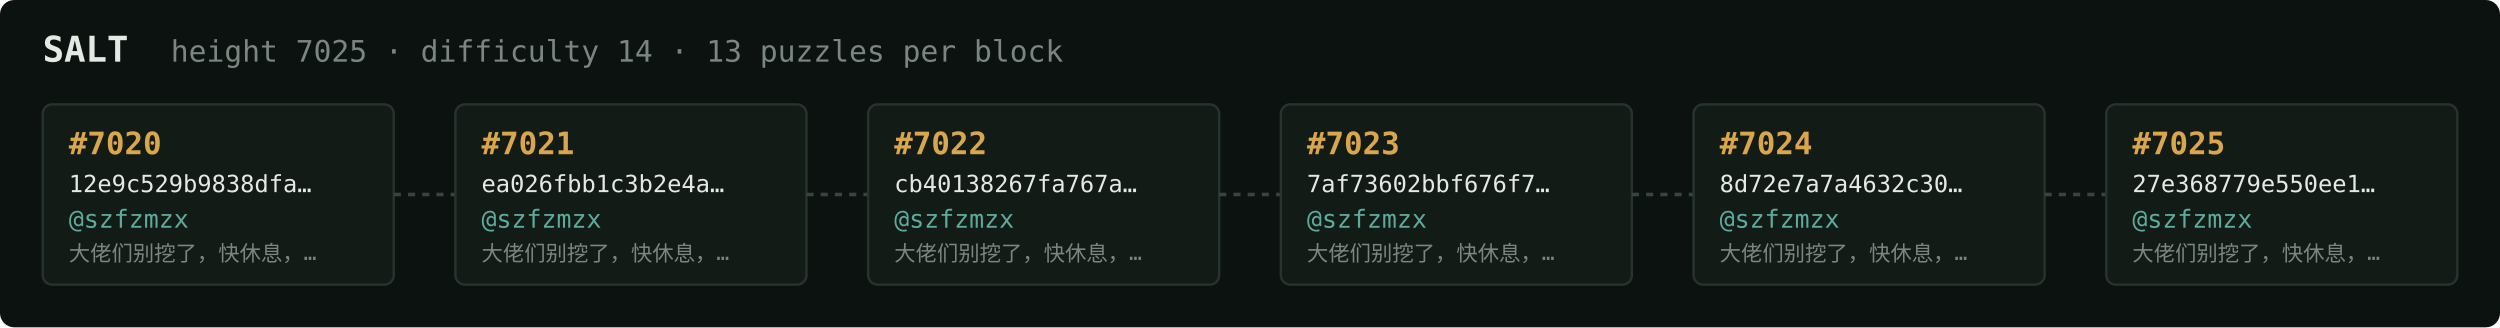
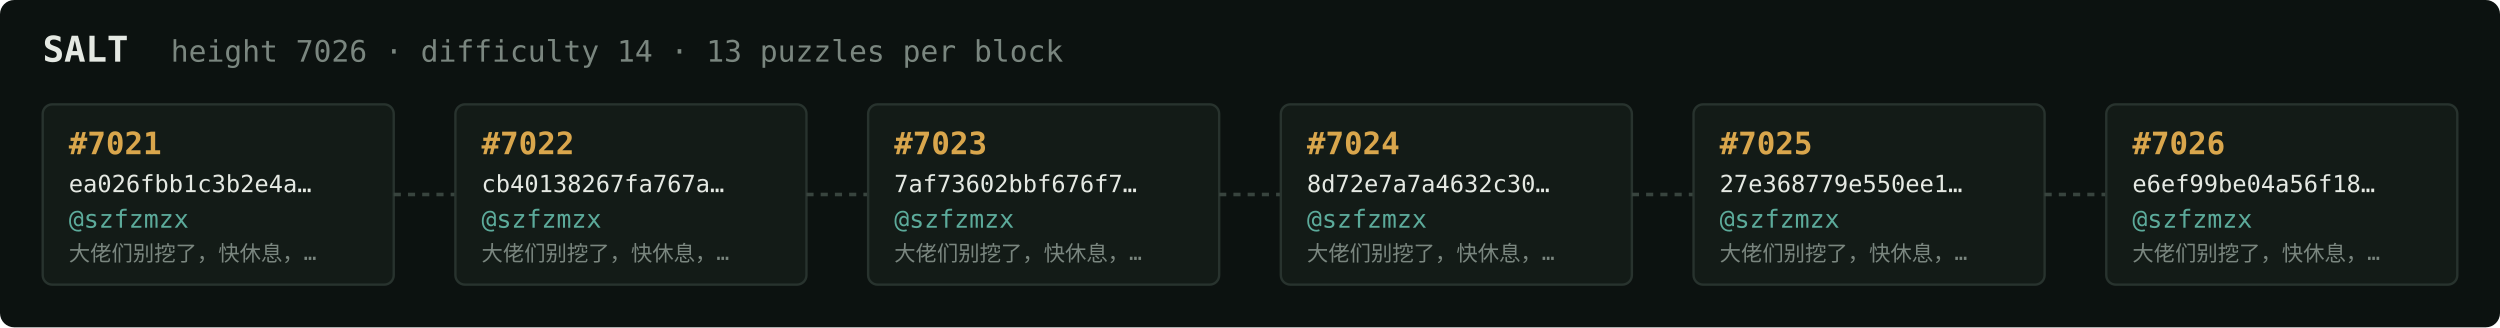
<svg xmlns="http://www.w3.org/2000/svg" width="1054" height="138" viewBox="0 0 1054 138" font-family="ui-monospace,SFMono-Regular,Menlo,monospace">
  <rect fill="#0c1210" width="1054" height="138" rx="6" />
  <text x="18" y="26" fill="#e5e9e3" font-size="15" font-weight="700">SALT</text>
-   <text x="72" y="26" fill="#7a867f" font-size="12.5">height 7025 · difficulty 14 · 13 puzzles per block</text>
+   <text x="72" y="26" fill="#7a867f" font-size="12.5">height 7026 · difficulty 14 · 13 puzzles per block</text>
  <rect x="18" y="44" width="148" height="76" rx="4" fill="#131b17" stroke="#28332e" stroke-width="1" />
-   <text x="29" y="65" fill="#d9a64c" font-size="13" font-weight="700">#7020</text>
-   <text x="29" y="81" fill="#e5e9e3" font-size="10">12e9c529b9838dfa…</text>
+   <text x="29" y="65" fill="#d9a64c" font-size="13" font-weight="700">#7021</text>
+   <text x="29" y="81" fill="#e5e9e3" font-size="10">ea026fbb1c3b2e4a…</text>
  <text x="29" y="96" fill="#5cab9b" font-size="10.5">@szfzmzx</text>
  <text x="29" y="110" fill="#7a867f" font-size="9">大佬们别挖了，快休息，…</text>
  <line x1="166" y1="82.0" x2="192" y2="82.0" stroke="#38443e" stroke-width="1.5" stroke-dasharray="3 3" />
  <rect x="192" y="44" width="148" height="76" rx="4" fill="#131b17" stroke="#28332e" stroke-width="1" />
-   <text x="203" y="65" fill="#d9a64c" font-size="13" font-weight="700">#7021</text>
-   <text x="203" y="81" fill="#e5e9e3" font-size="10">ea026fbb1c3b2e4a…</text>
+   <text x="203" y="65" fill="#d9a64c" font-size="13" font-weight="700">#7022</text>
+   <text x="203" y="81" fill="#e5e9e3" font-size="10">cb40138267fa767a…</text>
  <text x="203" y="96" fill="#5cab9b" font-size="10.5">@szfzmzx</text>
  <text x="203" y="110" fill="#7a867f" font-size="9">大佬们别挖了，快休息，…</text>
  <line x1="340" y1="82.0" x2="366" y2="82.0" stroke="#38443e" stroke-width="1.5" stroke-dasharray="3 3" />
  <rect x="366" y="44" width="148" height="76" rx="4" fill="#131b17" stroke="#28332e" stroke-width="1" />
-   <text x="377" y="65" fill="#d9a64c" font-size="13" font-weight="700">#7022</text>
-   <text x="377" y="81" fill="#e5e9e3" font-size="10">cb40138267fa767a…</text>
+   <text x="377" y="65" fill="#d9a64c" font-size="13" font-weight="700">#7023</text>
+   <text x="377" y="81" fill="#e5e9e3" font-size="10">7af73602bbf676f7…</text>
  <text x="377" y="96" fill="#5cab9b" font-size="10.5">@szfzmzx</text>
  <text x="377" y="110" fill="#7a867f" font-size="9">大佬们别挖了，快休息，…</text>
  <line x1="514" y1="82.0" x2="540" y2="82.0" stroke="#38443e" stroke-width="1.5" stroke-dasharray="3 3" />
  <rect x="540" y="44" width="148" height="76" rx="4" fill="#131b17" stroke="#28332e" stroke-width="1" />
-   <text x="551" y="65" fill="#d9a64c" font-size="13" font-weight="700">#7023</text>
-   <text x="551" y="81" fill="#e5e9e3" font-size="10">7af73602bbf676f7…</text>
+   <text x="551" y="65" fill="#d9a64c" font-size="13" font-weight="700">#7024</text>
+   <text x="551" y="81" fill="#e5e9e3" font-size="10">8d72e7a7a4632c30…</text>
  <text x="551" y="96" fill="#5cab9b" font-size="10.5">@szfzmzx</text>
  <text x="551" y="110" fill="#7a867f" font-size="9">大佬们别挖了，快休息，…</text>
  <line x1="688" y1="82.0" x2="714" y2="82.0" stroke="#38443e" stroke-width="1.5" stroke-dasharray="3 3" />
  <rect x="714" y="44" width="148" height="76" rx="4" fill="#131b17" stroke="#28332e" stroke-width="1" />
-   <text x="725" y="65" fill="#d9a64c" font-size="13" font-weight="700">#7024</text>
-   <text x="725" y="81" fill="#e5e9e3" font-size="10">8d72e7a7a4632c30…</text>
+   <text x="725" y="65" fill="#d9a64c" font-size="13" font-weight="700">#7025</text>
+   <text x="725" y="81" fill="#e5e9e3" font-size="10">27e368779e550ee1…</text>
  <text x="725" y="96" fill="#5cab9b" font-size="10.5">@szfzmzx</text>
  <text x="725" y="110" fill="#7a867f" font-size="9">大佬们别挖了，快休息，…</text>
  <line x1="862" y1="82.0" x2="888" y2="82.0" stroke="#38443e" stroke-width="1.5" stroke-dasharray="3 3" />
  <rect x="888" y="44" width="148" height="76" rx="4" fill="#131b17" stroke="#28332e" stroke-width="1" />
-   <text x="899" y="65" fill="#d9a64c" font-size="13" font-weight="700">#7025</text>
-   <text x="899" y="81" fill="#e5e9e3" font-size="10">27e368779e550ee1…</text>
+   <text x="899" y="65" fill="#d9a64c" font-size="13" font-weight="700">#7026</text>
+   <text x="899" y="81" fill="#e5e9e3" font-size="10">e6ef99be04a56f18…</text>
  <text x="899" y="96" fill="#5cab9b" font-size="10.5">@szfzmzx</text>
  <text x="899" y="110" fill="#7a867f" font-size="9">大佬们别挖了，快休息，…</text>
</svg>
